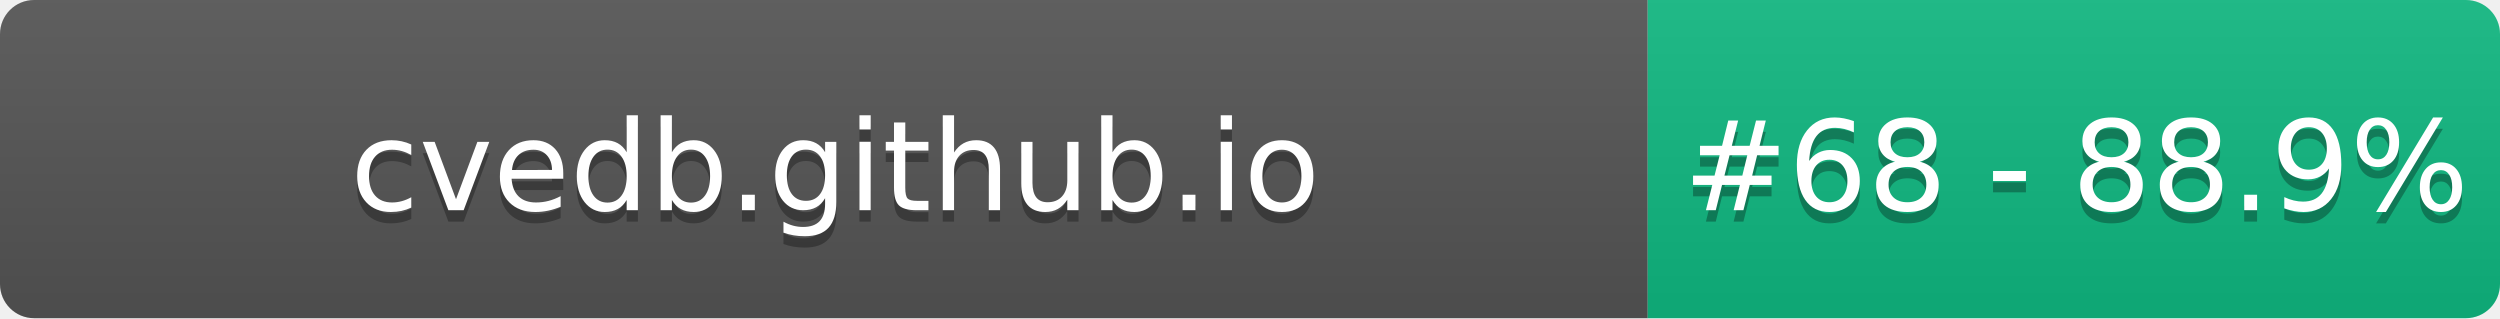
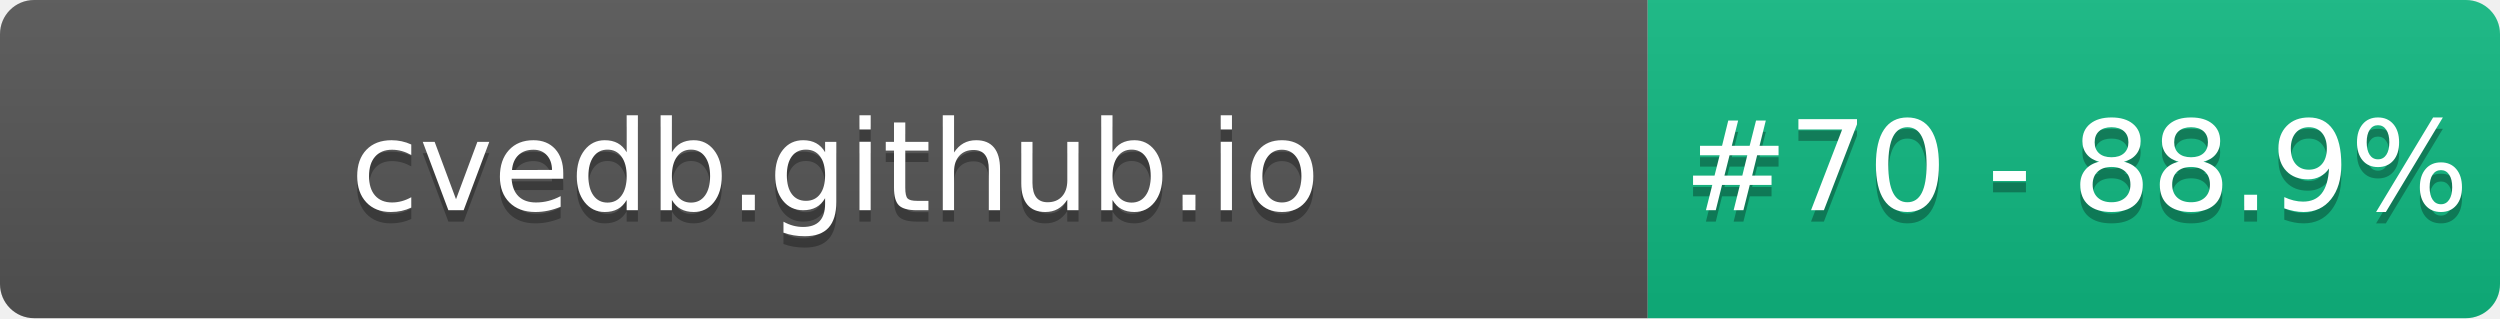
- <svg xmlns="http://www.w3.org/2000/svg" width="220" height="28" role="img" aria-label="cvedb.github.io: #68 - 88.9%">
+ <svg xmlns="http://www.w3.org/2000/svg" width="220" height="28" role="img" aria-label="cvedb.github.io: #70 - 88.9%">
  <linearGradient id="s" x2="0" y2="100%">
    <stop offset="0" stop-color="#bbb" stop-opacity=".1" />
    <stop offset="1" stop-opacity=".1" />
  </linearGradient>
  <clipPath id="r">
    <rect width="220" height="28" rx="3" fill="#fff" />
  </clipPath>
  <g clip-path="url(#r)">
    <rect width="145" height="28" fill="#555" />
    <rect x="145" width="75" height="28" fill="#10B981" />
    <rect width="220" height="28" fill="url(#s)" />
  </g>
  <g fill="#fff" text-anchor="middle" font-family="Verdana,Geneva,DejaVu Sans,sans-serif" text-rendering="geometricPrecision" font-size="110">
    <text aria-hidden="true" x="735" y="195" fill="#010101" fill-opacity=".3" transform="scale(.1)" textLength="1350">cvedb.github.io</text>
    <text x="735" y="185" transform="scale(.1)" fill="#fff" textLength="1350">cvedb.github.io</text>
-     <text aria-hidden="true" x="1827" y="195" fill="#010101" fill-opacity=".3" transform="scale(.1)" textLength="605">#68 - 88.9%</text>
-     <text x="1827" y="185" transform="scale(.1)" fill="#fff" textLength="605">#68 - 88.9%</text>
+     <text aria-hidden="true" x="1827" y="195" fill="#010101" fill-opacity=".3" transform="scale(.1)" textLength="605">#70 - 88.9%</text>
+     <text x="1827" y="185" transform="scale(.1)" fill="#fff" textLength="605">#70 - 88.9%</text>
  </g>
</svg>
